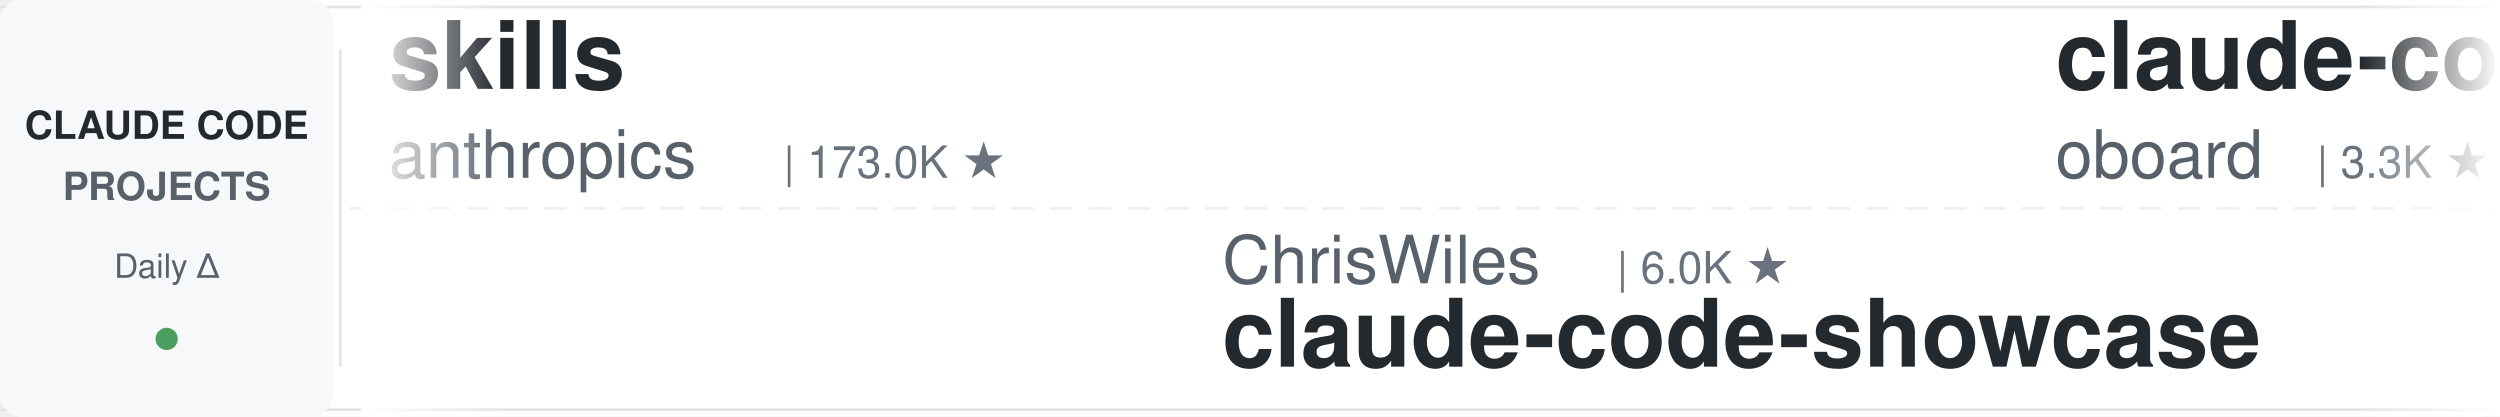
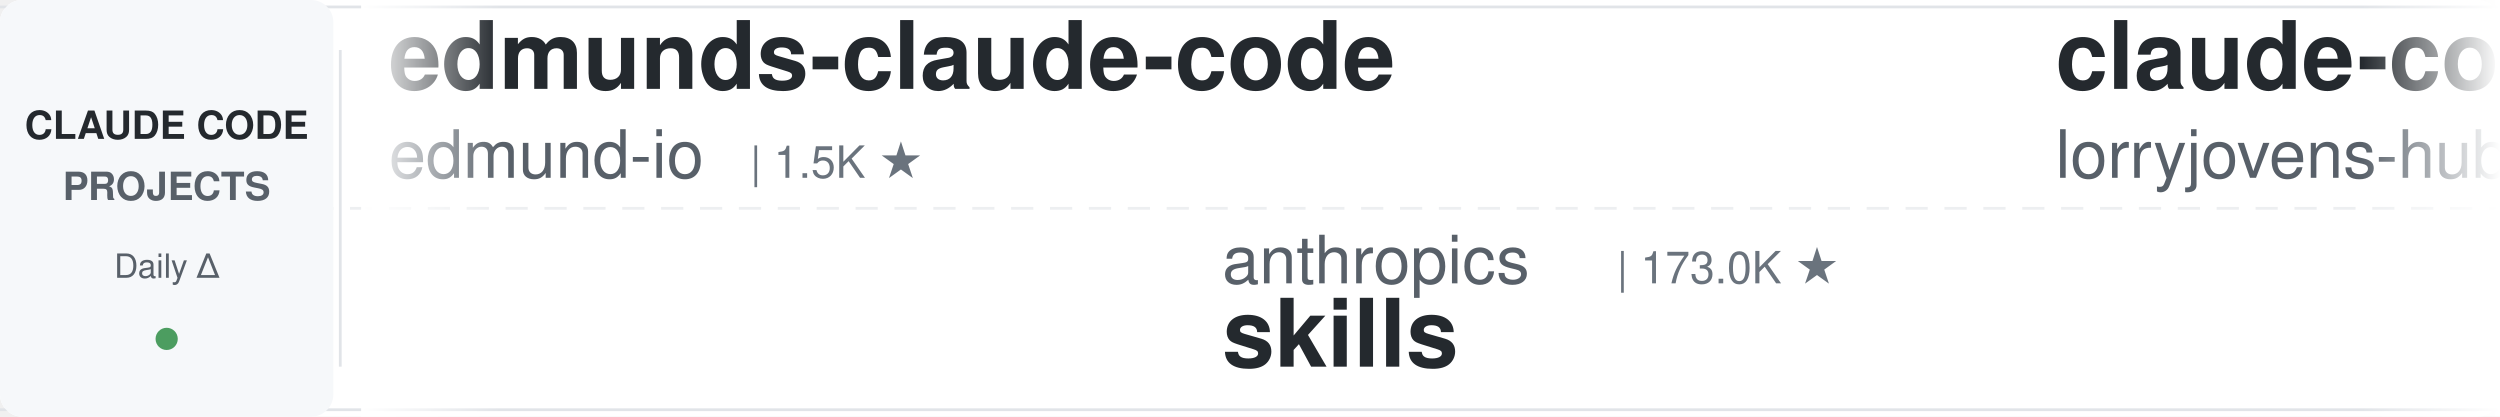
<svg xmlns="http://www.w3.org/2000/svg" width="900" height="150">
  <defs>
    <linearGradient id="leftFade" x1="0%" y1="0%" x2="100%" y2="0%">
      <stop offset="0%" style="stop-color:#ffffff;stop-opacity:1" />
      <stop offset="100%" style="stop-color:#ffffff;stop-opacity:0" />
    </linearGradient>
    <linearGradient id="rightFade" x1="0%" y1="0%" x2="100%" y2="0%">
      <stop offset="0%" style="stop-color:#ffffff;stop-opacity:0" />
      <stop offset="100%" style="stop-color:#ffffff;stop-opacity:1" />
    </linearGradient>
  </defs>
  <rect width="900" height="150" fill="#ffffff" rx="8" />
  <rect x="0" y="2" width="900" height="1" fill="#e1e4e8" />
  <rect x="0" y="147" width="900" height="1" fill="#e1e4e8" />
  <line x1="0" y1="75" x2="900" y2="75" stroke="#e1e4e8" stroke-width="1" stroke-dasharray="8 6" opacity="0.6" />
  <rect x="0" y="0" width="120" height="150" fill="#f6f8fa" rx="8" />
  <text x="60" y="50" font-family="-apple-system, BlinkMacSystemFont, 'Segoe UI', Helvetica, Arial, sans-serif" font-size="14" font-weight="600" fill="#24292e" text-anchor="middle">CLAUDE CODE</text>
  <text x="60" y="72" font-family="-apple-system, BlinkMacSystemFont, 'Segoe UI', Helvetica, Arial, sans-serif" font-size="14" font-weight="600" fill="#586069" text-anchor="middle">PROJECTS</text>
  <text x="60" y="100" font-family="-apple-system, BlinkMacSystemFont, 'Segoe UI', Helvetica, Arial, sans-serif" font-size="12" font-weight="500" fill="#586069" text-anchor="middle">Daily Δ</text>
  <circle cx="60" cy="122" r="4" fill="#22863a" opacity="0.8" />
  <rect x="122" y="18" width="1" height="114" fill="#e1e4e8" />
  <clipPath id="tickerClip">
    <rect x="130" y="0" width="770" height="150" />
  </clipPath>
  <g clip-path="url(#tickerClip)">
    <g id="tickerItems">
      <animateTransform attributeName="transform" attributeType="XML" type="translate" from="0 0" to="-3000 0" dur="54s" repeatCount="indefinite" />
      <g transform="translate(0, 0)">
-         <text x="140" y="32" font-family="-apple-system, BlinkMacSystemFont, 'Segoe UI', Helvetica, Arial, sans-serif" font-size="34" font-weight="600" fill="#24292e">skills</text>
-         <text x="140" y="64" font-family="-apple-system, BlinkMacSystemFont, 'Segoe UI', Helvetica, Arial, sans-serif" font-size="24" font-weight="400" fill="#586069">anthropics</text>
-         <text x="282" y="64" font-family="-apple-system, BlinkMacSystemFont, 'Segoe UI', Helvetica, Arial, sans-serif" font-size="16" font-weight="500" fill="#6a737d">| 173.0K ★</text>
+         <text x="140" y="32" font-family="-apple-system, BlinkMacSystemFont, 'Segoe UI', Helvetica, Arial, sans-serif" font-size="34" font-weight="600" fill="#24292e">edmunds-claude-code</text>
+         <text x="140" y="64" font-family="-apple-system, BlinkMacSystemFont, 'Segoe UI', Helvetica, Arial, sans-serif" font-size="24" font-weight="400" fill="#586069">edmund-io</text>
+         <text x="270" y="64" font-family="-apple-system, BlinkMacSystemFont, 'Segoe UI', Helvetica, Arial, sans-serif" font-size="16" font-weight="500" fill="#6a737d">| 1.5K ★</text>
      </g>
      <g transform="translate(300, 0)">
-         <text x="140" y="102" font-family="-apple-system, BlinkMacSystemFont, 'Segoe UI', Helvetica, Arial, sans-serif" font-size="24" font-weight="400" fill="#586069">ChrisWiles</text>
-         <text x="282" y="102" font-family="-apple-system, BlinkMacSystemFont, 'Segoe UI', Helvetica, Arial, sans-serif" font-size="16" font-weight="500" fill="#6a737d">| 6.0K ★</text>
-         <text x="140" y="132" font-family="-apple-system, BlinkMacSystemFont, 'Segoe UI', Helvetica, Arial, sans-serif" font-size="34" font-weight="600" fill="#24292e">claude-code-showcase</text>
+         <text x="140" y="102" font-family="-apple-system, BlinkMacSystemFont, 'Segoe UI', Helvetica, Arial, sans-serif" font-size="24" font-weight="400" fill="#586069">anthropics</text>
+         <text x="282" y="102" font-family="-apple-system, BlinkMacSystemFont, 'Segoe UI', Helvetica, Arial, sans-serif" font-size="16" font-weight="500" fill="#6a737d">| 173.0K ★</text>
+         <text x="140" y="132" font-family="-apple-system, BlinkMacSystemFont, 'Segoe UI', Helvetica, Arial, sans-serif" font-size="34" font-weight="600" fill="#24292e">skills</text>
      </g>
      <g transform="translate(600, 0)">
-         <text x="140" y="32" font-family="-apple-system, BlinkMacSystemFont, 'Segoe UI', Helvetica, Arial, sans-serif" font-size="34" font-weight="600" fill="#24292e">claude-code-rev</text>
-         <text x="140" y="64" font-family="-apple-system, BlinkMacSystemFont, 'Segoe UI', Helvetica, Arial, sans-serif" font-size="24" font-weight="400" fill="#586069">oboard</text>
-         <text x="234" y="64" font-family="-apple-system, BlinkMacSystemFont, 'Segoe UI', Helvetica, Arial, sans-serif" font-size="16" font-weight="500" fill="#6a737d">| 3.3K ★</text>
+         <text x="140" y="32" font-family="-apple-system, BlinkMacSystemFont, 'Segoe UI', Helvetica, Arial, sans-serif" font-size="34" font-weight="600" fill="#24292e">claude-code-rust</text>
+         <text x="140" y="64" font-family="-apple-system, BlinkMacSystemFont, 'Segoe UI', Helvetica, Arial, sans-serif" font-size="24" font-weight="400" fill="#586069">lorryjovens-hub</text>
+         <text x="342" y="64" font-family="-apple-system, BlinkMacSystemFont, 'Segoe UI', Helvetica, Arial, sans-serif" font-size="16" font-weight="500" fill="#6a737d">| 1.7K ★</text>
      </g>
      <g transform="translate(900, 0)">
-         <text x="140" y="102" font-family="-apple-system, BlinkMacSystemFont, 'Segoe UI', Helvetica, Arial, sans-serif" font-size="24" font-weight="400" fill="#586069">wanshuiyin</text>
-         <text x="282" y="102" font-family="-apple-system, BlinkMacSystemFont, 'Segoe UI', Helvetica, Arial, sans-serif" font-size="16" font-weight="500" fill="#6a737d">| 15.6K ★</text>
-         <text x="140" y="132" font-family="-apple-system, BlinkMacSystemFont, 'Segoe UI', Helvetica, Arial, sans-serif" font-size="34" font-weight="600" fill="#24292e">Auto-claude-code-researc...</text>
+         <text x="140" y="102" font-family="-apple-system, BlinkMacSystemFont, 'Segoe UI', Helvetica, Arial, sans-serif" font-size="24" font-weight="400" fill="#586069">https-deeplearning-ai</text>
+         <text x="414" y="102" font-family="-apple-system, BlinkMacSystemFont, 'Segoe UI', Helvetica, Arial, sans-serif" font-size="16" font-weight="500" fill="#6a737d">| 545 ★</text>
+         <text x="140" y="132" font-family="-apple-system, BlinkMacSystemFont, 'Segoe UI', Helvetica, Arial, sans-serif" font-size="34" font-weight="600" fill="#24292e">sc-claude-code-files</text>
      </g>
      <g transform="translate(1200, 0)">
-         <text x="140" y="32" font-family="-apple-system, BlinkMacSystemFont, 'Segoe UI', Helvetica, Arial, sans-serif" font-size="34" font-weight="600" fill="#24292e">claude-code-security-rev...</text>
-         <text x="140" y="64" font-family="-apple-system, BlinkMacSystemFont, 'Segoe UI', Helvetica, Arial, sans-serif" font-size="24" font-weight="400" fill="#586069">anthropics</text>
-         <text x="282" y="64" font-family="-apple-system, BlinkMacSystemFont, 'Segoe UI', Helvetica, Arial, sans-serif" font-size="16" font-weight="500" fill="#6a737d">| 6.1K ★</text>
+         <text x="140" y="32" font-family="-apple-system, BlinkMacSystemFont, 'Segoe UI', Helvetica, Arial, sans-serif" font-size="34" font-weight="600" fill="#24292e">claude-code-templates</text>
+         <text x="140" y="64" font-family="-apple-system, BlinkMacSystemFont, 'Segoe UI', Helvetica, Arial, sans-serif" font-size="24" font-weight="400" fill="#586069">davila7</text>
+         <text x="246" y="64" font-family="-apple-system, BlinkMacSystemFont, 'Segoe UI', Helvetica, Arial, sans-serif" font-size="16" font-weight="500" fill="#6a737d">| 30.5K ★</text>
      </g>
      <g transform="translate(1500, 0)">
+         <text x="140" y="102" font-family="-apple-system, BlinkMacSystemFont, 'Segoe UI', Helvetica, Arial, sans-serif" font-size="24" font-weight="400" fill="#586069">anthropics</text>
+         <text x="282" y="102" font-family="-apple-system, BlinkMacSystemFont, 'Segoe UI', Helvetica, Arial, sans-serif" font-size="16" font-weight="500" fill="#6a737d">| 8.8K ★</text>
+         <text x="140" y="132" font-family="-apple-system, BlinkMacSystemFont, 'Segoe UI', Helvetica, Arial, sans-serif" font-size="34" font-weight="600" fill="#24292e">claude-code-action</text>
+       </g>
+       <g transform="translate(1800, 0)">
+         <text x="140" y="32" font-family="-apple-system, BlinkMacSystemFont, 'Segoe UI', Helvetica, Arial, sans-serif" font-size="34" font-weight="600" fill="#24292e">claude-code-skills</text>
+         <text x="140" y="64" font-family="-apple-system, BlinkMacSystemFont, 'Segoe UI', Helvetica, Arial, sans-serif" font-size="24" font-weight="400" fill="#586069">daymade</text>
+         <text x="246" y="64" font-family="-apple-system, BlinkMacSystemFont, 'Segoe UI', Helvetica, Arial, sans-serif" font-size="16" font-weight="500" fill="#6a737d">| 1.4K ★</text>
+       </g>
+       <g transform="translate(2100, 0)">
        <text x="140" y="102" font-family="-apple-system, BlinkMacSystemFont, 'Segoe UI', Helvetica, Arial, sans-serif" font-size="24" font-weight="400" fill="#586069">frankbria</text>
        <text x="270" y="102" font-family="-apple-system, BlinkMacSystemFont, 'Segoe UI', Helvetica, Arial, sans-serif" font-size="16" font-weight="500" fill="#6a737d">| 9.6K ★</text>
        <text x="140" y="132" font-family="-apple-system, BlinkMacSystemFont, 'Segoe UI', Helvetica, Arial, sans-serif" font-size="34" font-weight="600" fill="#24292e">ralph-claude-code</text>
      </g>
-       <g transform="translate(1800, 0)">
-         <text x="140" y="32" font-family="-apple-system, BlinkMacSystemFont, 'Segoe UI', Helvetica, Arial, sans-serif" font-size="34" font-weight="600" fill="#24292e">awesome-claude-code</text>
-         <text x="140" y="64" font-family="-apple-system, BlinkMacSystemFont, 'Segoe UI', Helvetica, Arial, sans-serif" font-size="24" font-weight="400" fill="#586069">jqueryscript</text>
-         <text x="306" y="64" font-family="-apple-system, BlinkMacSystemFont, 'Segoe UI', Helvetica, Arial, sans-serif" font-size="16" font-weight="500" fill="#6a737d">| 507 ★</text>
+       <g transform="translate(2400, 0)">
+         <text x="140" y="32" font-family="-apple-system, BlinkMacSystemFont, 'Segoe UI', Helvetica, Arial, sans-serif" font-size="34" font-weight="600" fill="#24292e">awesome-claude-code-plug...</text>
+         <text x="140" y="64" font-family="-apple-system, BlinkMacSystemFont, 'Segoe UI', Helvetica, Arial, sans-serif" font-size="24" font-weight="400" fill="#586069">ccplugins</text>
+         <text x="270" y="64" font-family="-apple-system, BlinkMacSystemFont, 'Segoe UI', Helvetica, Arial, sans-serif" font-size="16" font-weight="500" fill="#6a737d">| 929 ★</text>
      </g>
-       <g transform="translate(2100, 0)">
-         <text x="140" y="102" font-family="-apple-system, BlinkMacSystemFont, 'Segoe UI', Helvetica, Arial, sans-serif" font-size="24" font-weight="400" fill="#586069">multica-ai</text>
-         <text x="282" y="102" font-family="-apple-system, BlinkMacSystemFont, 'Segoe UI', Helvetica, Arial, sans-serif" font-size="16" font-weight="500" fill="#6a737d">| 209.3K ★</text>
-         <text x="140" y="132" font-family="-apple-system, BlinkMacSystemFont, 'Segoe UI', Helvetica, Arial, sans-serif" font-size="34" font-weight="600" fill="#24292e">andrej-karpathy-skills</text>
+       <g transform="translate(2700, 0)">
+         <text x="140" y="102" font-family="-apple-system, BlinkMacSystemFont, 'Segoe UI', Helvetica, Arial, sans-serif" font-size="24" font-weight="400" fill="#586069">repowise-dev</text>
+         <text x="306" y="102" font-family="-apple-system, BlinkMacSystemFont, 'Segoe UI', Helvetica, Arial, sans-serif" font-size="16" font-weight="500" fill="#6a737d">| 1.2K ★</text>
+         <text x="140" y="132" font-family="-apple-system, BlinkMacSystemFont, 'Segoe UI', Helvetica, Arial, sans-serif" font-size="34" font-weight="600" fill="#24292e">claude-code-prompts</text>
      </g>
-       <g transform="translate(2400, 0)">
+       <g transform="translate(3000, 0)">
+         <text x="140" y="32" font-family="-apple-system, BlinkMacSystemFont, 'Segoe UI', Helvetica, Arial, sans-serif" font-size="34" font-weight="600" fill="#24292e">edmunds-claude-code</text>
+         <text x="140" y="64" font-family="-apple-system, BlinkMacSystemFont, 'Segoe UI', Helvetica, Arial, sans-serif" font-size="24" font-weight="400" fill="#586069">edmund-io</text>
+         <text x="270" y="64" font-family="-apple-system, BlinkMacSystemFont, 'Segoe UI', Helvetica, Arial, sans-serif" font-size="16" font-weight="500" fill="#6a737d">| 1.5K ★</text>
+       </g>
+       <g transform="translate(3300, 0)">
+         <text x="140" y="102" font-family="-apple-system, BlinkMacSystemFont, 'Segoe UI', Helvetica, Arial, sans-serif" font-size="24" font-weight="400" fill="#586069">anthropics</text>
+         <text x="282" y="102" font-family="-apple-system, BlinkMacSystemFont, 'Segoe UI', Helvetica, Arial, sans-serif" font-size="16" font-weight="500" fill="#6a737d">| 173.0K ★</text>
+         <text x="140" y="132" font-family="-apple-system, BlinkMacSystemFont, 'Segoe UI', Helvetica, Arial, sans-serif" font-size="34" font-weight="600" fill="#24292e">skills</text>
+       </g>
+       <g transform="translate(3600, 0)">
        <text x="140" y="32" font-family="-apple-system, BlinkMacSystemFont, 'Segoe UI', Helvetica, Arial, sans-serif" font-size="34" font-weight="600" fill="#24292e">claude-code-rust</text>
        <text x="140" y="64" font-family="-apple-system, BlinkMacSystemFont, 'Segoe UI', Helvetica, Arial, sans-serif" font-size="24" font-weight="400" fill="#586069">lorryjovens-hub</text>
        <text x="342" y="64" font-family="-apple-system, BlinkMacSystemFont, 'Segoe UI', Helvetica, Arial, sans-serif" font-size="16" font-weight="500" fill="#6a737d">| 1.7K ★</text>
      </g>
-       <g transform="translate(2700, 0)">
-         <text x="140" y="102" font-family="-apple-system, BlinkMacSystemFont, 'Segoe UI', Helvetica, Arial, sans-serif" font-size="24" font-weight="400" fill="#586069">AprilNEA</text>
-         <text x="258" y="102" font-family="-apple-system, BlinkMacSystemFont, 'Segoe UI', Helvetica, Arial, sans-serif" font-size="16" font-weight="500" fill="#6a737d">| 392 ★</text>
-         <text x="140" y="132" font-family="-apple-system, BlinkMacSystemFont, 'Segoe UI', Helvetica, Arial, sans-serif" font-size="34" font-weight="600" fill="#24292e">claude-code-source</text>
-       </g>
-       <g transform="translate(3000, 0)">
-         <text x="140" y="32" font-family="-apple-system, BlinkMacSystemFont, 'Segoe UI', Helvetica, Arial, sans-serif" font-size="34" font-weight="600" fill="#24292e">skills</text>
-         <text x="140" y="64" font-family="-apple-system, BlinkMacSystemFont, 'Segoe UI', Helvetica, Arial, sans-serif" font-size="24" font-weight="400" fill="#586069">anthropics</text>
-         <text x="282" y="64" font-family="-apple-system, BlinkMacSystemFont, 'Segoe UI', Helvetica, Arial, sans-serif" font-size="16" font-weight="500" fill="#6a737d">| 173.0K ★</text>
-       </g>
-       <g transform="translate(3300, 0)">
-         <text x="140" y="102" font-family="-apple-system, BlinkMacSystemFont, 'Segoe UI', Helvetica, Arial, sans-serif" font-size="24" font-weight="400" fill="#586069">ChrisWiles</text>
-         <text x="282" y="102" font-family="-apple-system, BlinkMacSystemFont, 'Segoe UI', Helvetica, Arial, sans-serif" font-size="16" font-weight="500" fill="#6a737d">| 6.0K ★</text>
-         <text x="140" y="132" font-family="-apple-system, BlinkMacSystemFont, 'Segoe UI', Helvetica, Arial, sans-serif" font-size="34" font-weight="600" fill="#24292e">claude-code-showcase</text>
-       </g>
-       <g transform="translate(3600, 0)">
-         <text x="140" y="32" font-family="-apple-system, BlinkMacSystemFont, 'Segoe UI', Helvetica, Arial, sans-serif" font-size="34" font-weight="600" fill="#24292e">claude-code-rev</text>
-         <text x="140" y="64" font-family="-apple-system, BlinkMacSystemFont, 'Segoe UI', Helvetica, Arial, sans-serif" font-size="24" font-weight="400" fill="#586069">oboard</text>
-         <text x="234" y="64" font-family="-apple-system, BlinkMacSystemFont, 'Segoe UI', Helvetica, Arial, sans-serif" font-size="16" font-weight="500" fill="#6a737d">| 3.3K ★</text>
-       </g>
      <g transform="translate(3900, 0)">
-         <text x="140" y="102" font-family="-apple-system, BlinkMacSystemFont, 'Segoe UI', Helvetica, Arial, sans-serif" font-size="24" font-weight="400" fill="#586069">wanshuiyin</text>
-         <text x="282" y="102" font-family="-apple-system, BlinkMacSystemFont, 'Segoe UI', Helvetica, Arial, sans-serif" font-size="16" font-weight="500" fill="#6a737d">| 15.6K ★</text>
-         <text x="140" y="132" font-family="-apple-system, BlinkMacSystemFont, 'Segoe UI', Helvetica, Arial, sans-serif" font-size="34" font-weight="600" fill="#24292e">Auto-claude-code-researc...</text>
+         <text x="140" y="102" font-family="-apple-system, BlinkMacSystemFont, 'Segoe UI', Helvetica, Arial, sans-serif" font-size="24" font-weight="400" fill="#586069">https-deeplearning-ai</text>
+         <text x="414" y="102" font-family="-apple-system, BlinkMacSystemFont, 'Segoe UI', Helvetica, Arial, sans-serif" font-size="16" font-weight="500" fill="#6a737d">| 545 ★</text>
+         <text x="140" y="132" font-family="-apple-system, BlinkMacSystemFont, 'Segoe UI', Helvetica, Arial, sans-serif" font-size="34" font-weight="600" fill="#24292e">sc-claude-code-files</text>
      </g>
    </g>
  </g>
  <rect x="130" y="0" width="50" height="150" fill="url(#leftFade)" />
  <rect x="850" y="0" width="50" height="150" fill="url(#rightFade)" />
</svg>
